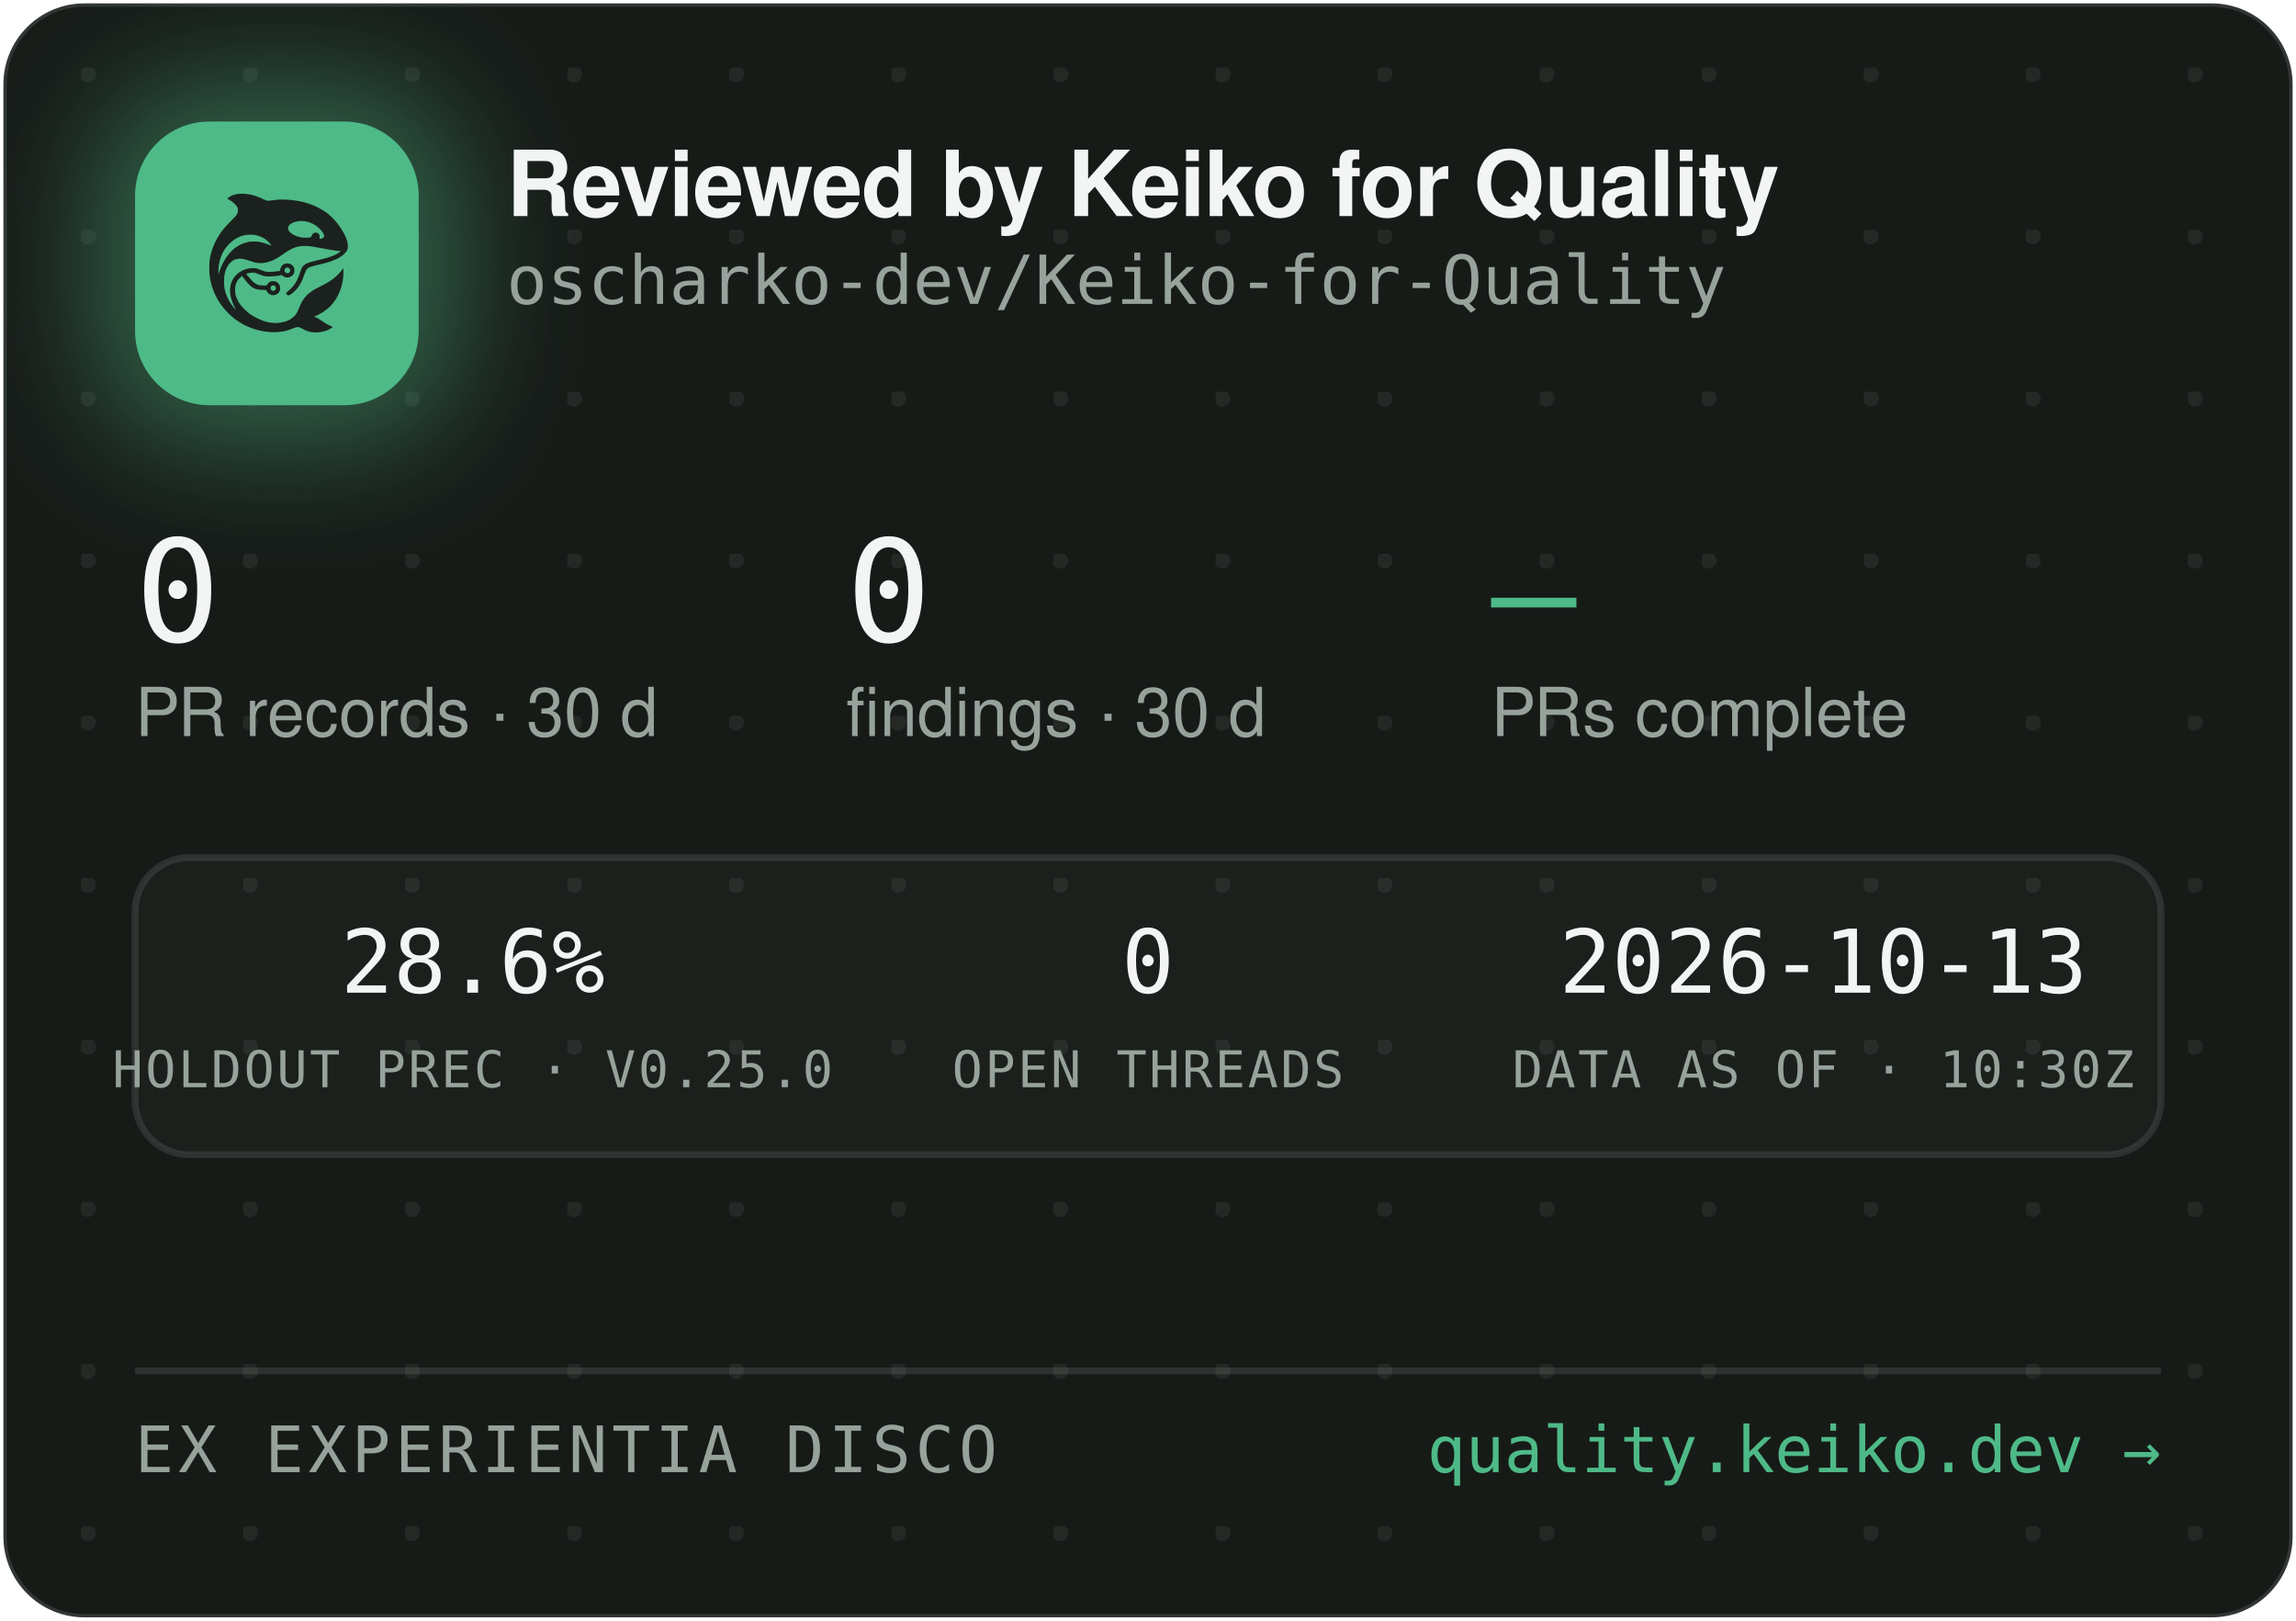
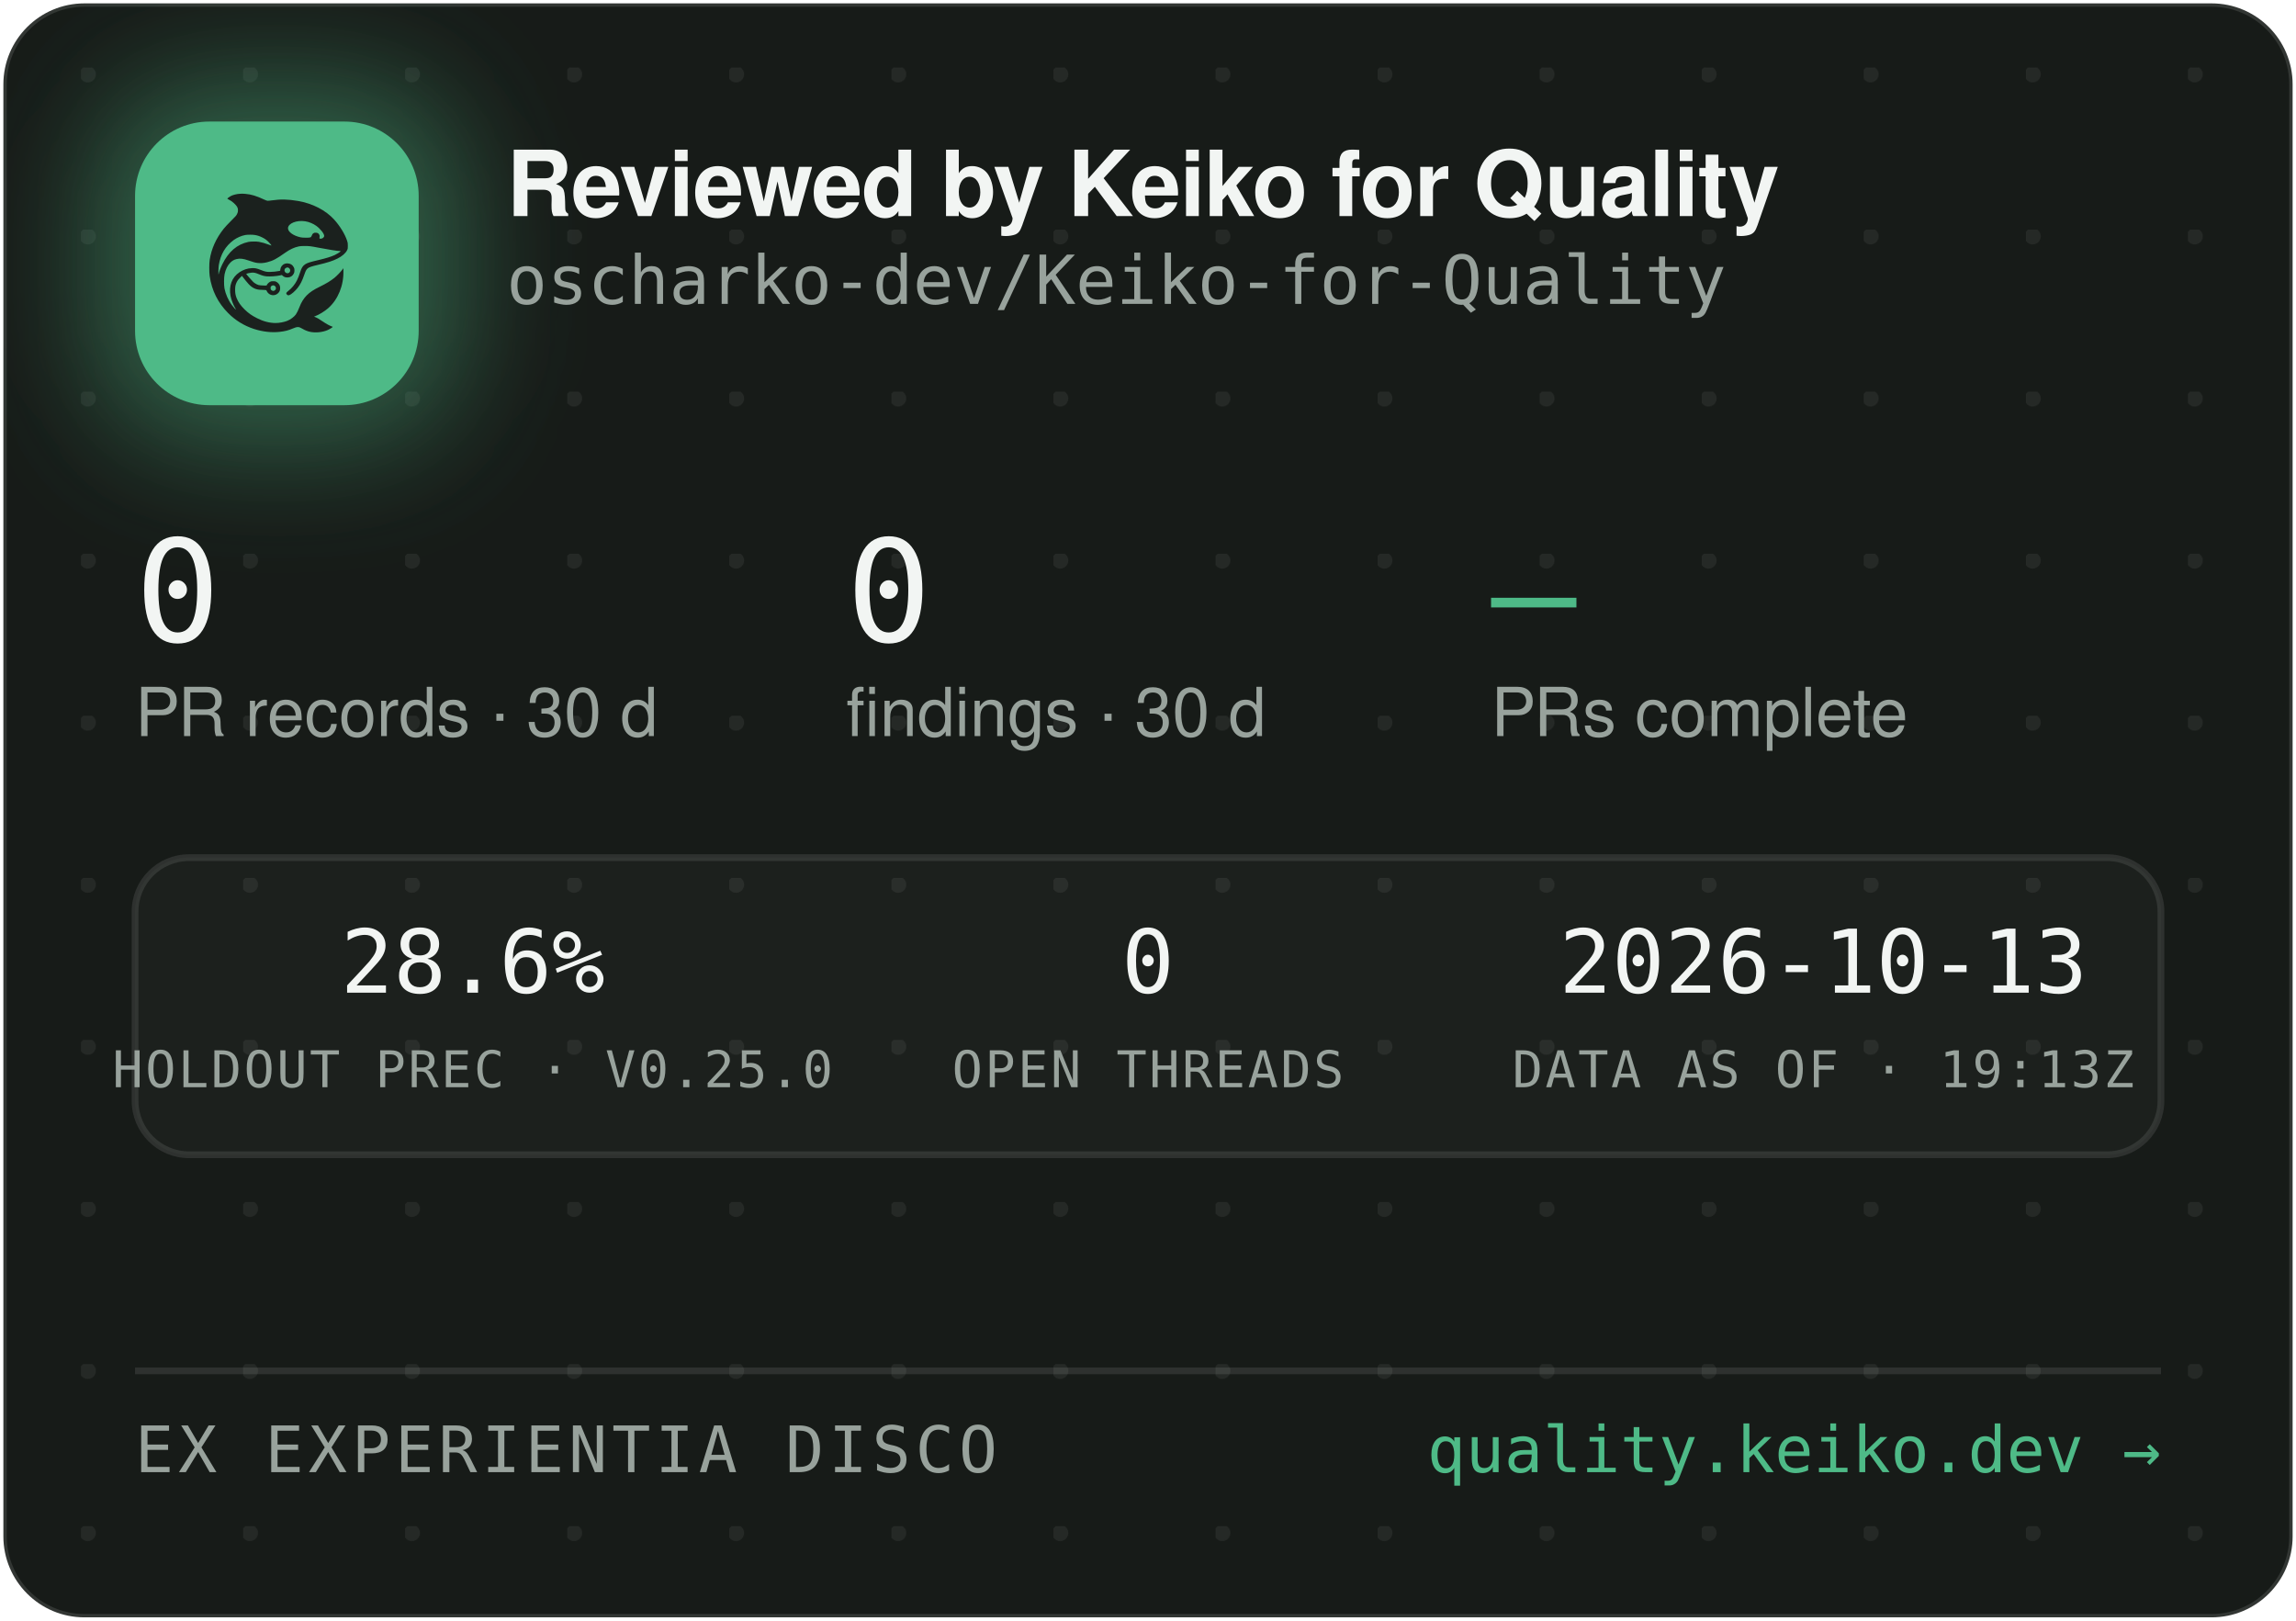
<svg xmlns="http://www.w3.org/2000/svg" width="340" height="240" viewBox="0 0 340 240" role="img" aria-label="Reviewed by Keiko for Quality — oscharko-dev/Keiko-for-Quality">
  <defs>
    <pattern id="dots" width="24" height="24" patternUnits="userSpaceOnUse" x="12" y="10">
      <circle cx="1" cy="1" r="1.2" fill="rgba(233,237,235,0.07)" />
    </pattern>
    <filter id="glow" x="-60%" y="-60%" width="220%" height="220%">
      <feGaussianBlur stdDeviation="9" />
    </filter>
    <clipPath id="card">
      <rect x="0.5" y="0.5" width="339" height="239" rx="12" />
    </clipPath>
  </defs>
  <rect x="0.5" y="0.5" width="339" height="239" rx="12" fill="#171B18" stroke="rgba(255,255,255,0.12)" />
  <rect x="0.5" y="0.5" width="339" height="239" rx="12" fill="url(#dots)" />
  <g clip-path="url(#card)">
    <rect x="14" y="12" width="54" height="54" rx="16" fill="rgba(78,186,135,0.45)" filter="url(#glow)" />
    <rect x="20" y="18" width="42" height="42" rx="11" fill="#4EBA87" />
    <g transform="translate(24,22) scale(0.03320312)">
      <g transform="translate(1024 0) scale(-1 1)">
        <g transform="translate(1024, 1024) scale(-0.1, -0.1)" fill="#1B211E" stroke="none">
          <path d="M3465 8223 c-144 -8 -314 -52 -408 -105 -69 -39 -146 -99 -146 -113 0 -5 30 -24 68 -42 146 -70 323 -229 377 -340 25 -49 29 -70 29 -138 -1 -72 -5 -88 -39 -160 -36 -75 -54 -95 -265 -305 -134 -132 -270 -279 -331 -355 -339 -425 -552 -896 -626 -1390 -25 -165 -25 -549 0 -720 92 -645 368 -1196 826 -1655 322 -324 710 -562 1145 -704 389 -126 793 -172 1155 -130 235 27 377 63 579 149 205 87 268 86 423 -7 102 -62 231 -115 335 -138 247 -56 562 -26 794 74 92 40 244 136 232 146 -4 3 -26 12 -48 19 -86 28 -246 116 -385 211 -162 112 -284 182 -357 207 l-48 17 40 15 c185 70 436 223 595 363 438 386 695 1014 678 1663 l-3 120 -50 -70 c-64 -90 -248 -280 -350 -362 -171 -136 -366 -255 -645 -391 -288 -140 -442 -243 -590 -391 -136 -137 -247 -316 -325 -526 -47 -127 -114 -262 -160 -326 -79 -107 -237 -224 -384 -283 -136 -55 -355 -96 -514 -96 -274 0 -548 71 -832 215 -242 123 -375 216 -553 389 -175 171 -287 332 -361 517 -44 114 -63 216 -63 359 0 152 17 233 74 350 35 70 59 102 136 179 l95 94 21 -29 c55 -75 219 -277 277 -338 171 -183 337 -256 582 -256 56 0 126 -3 155 -7 53 -6 54 -7 76 -57 30 -66 97 -128 172 -156 151 -57 318 11 395 160 33 62 34 193 3 261 -30 64 -88 125 -148 157 -44 23 -63 27 -141 27 -78 0 -97 -4 -140 -27 -58 -30 -131 -105 -141 -142 -6 -25 -8 -26 -93 -26 -47 0 -131 5 -186 10 -87 8 -111 15 -182 51 -45 22 -109 66 -143 96 -59 53 -326 361 -319 367 14 11 179 47 241 52 102 9 177 -7 318 -66 158 -66 243 -89 357 -99 157 -12 413 5 582 40 l93 19 44 -39 c59 -52 135 -75 228 -69 117 8 212 72 262 176 23 47 28 71 28 138 0 70 -4 89 -29 138 -55 110 -145 167 -270 174 -65 3 -91 0 -137 -18 -107 -40 -183 -140 -195 -257 l-6 -52 -51 -11 c-104 -23 -285 -41 -411 -42 -149 -1 -211 12 -402 88 -186 74 -256 88 -403 81 -193 -8 -377 -70 -546 -182 -342 -228 -485 -611 -399 -1064 30 -157 119 -388 209 -541 20 -35 35 -64 33 -66 -8 -8 -111 108 -190 214 -154 206 -278 489 -324 737 -28 154 -25 492 6 635 46 216 133 391 256 514 82 82 161 128 271 156 152 39 300 23 529 -57 217 -76 308 -101 410 -114 137 -17 284 -7 426 30 272 70 414 145 809 425 217 153 399 238 610 283 64 14 129 18 265 18 197 0 269 -9 615 -76 461 -89 843 -149 952 -149 41 0 41 0 23 -20 -28 -31 -169 -119 -254 -158 -167 -77 -388 -145 -716 -222 -399 -93 -508 -128 -608 -194 -102 -68 -160 -160 -217 -346 -35 -115 -102 -286 -149 -378 -85 -168 -227 -341 -377 -458 -105 -82 -115 -107 -69 -162 29 -34 65 -44 109 -29 86 29 261 181 371 322 126 162 201 309 295 581 61 176 90 232 145 283 62 57 163 93 470 165 439 104 640 169 863 278 206 100 368 240 434 375 32 67 33 71 33 198 -1 120 -3 138 -34 229 -98 294 -319 655 -573 936 -381 421 -968 723 -1618 834 -448 76 -767 83 -1169 25 -80 -12 -165 -19 -190 -17 -26 3 -90 26 -146 53 -343 162 -576 233 -842 255 -114 9 -141 10 -248 3z m2926 -1227 c164 -27 346 -102 485 -202 181 -129 354 -348 354 -448 0 -64 -75 -126 -154 -126 -60 0 -63 4 -52 70 8 50 7 65 -9 100 -29 64 -74 93 -151 98 -54 4 -70 1 -107 -21 -42 -25 -61 -52 -91 -129 -25 -64 -55 -73 -246 -73 -121 0 -187 5 -248 18 -318 70 -556 242 -556 402 0 218 388 374 775 311z m-2249 -611 c119 -21 208 -50 321 -106 114 -56 177 -100 266 -184 67 -63 157 -173 148 -181 -2 -3 -61 18 -130 45 -131 52 -298 100 -427 122 -113 20 -367 17 -470 -4 -502 -106 -885 -433 -1160 -992 -70 -142 -160 -379 -160 -424 0 -9 -5 -23 -11 -31 -13 -19 -5 316 10 410 80 482 295 846 661 1117 145 107 350 197 522 228 100 18 326 18 430 0z m1485 -1456 c95 -36 119 -159 42 -223 -78 -66 -209 -1 -209 104 0 60 33 100 99 121 36 10 36 10 68 -2z m-591 -822 c29 -26 37 -42 40 -77 6 -54 -9 -86 -55 -117 -41 -28 -70 -29 -119 -4 -44 22 -62 55 -62 112 0 51 13 75 53 99 50 31 101 26 143 -13z" />
        </g>
      </g>
    </g>
    <text x="75" y="32" font-family="-apple-system,'Segoe UI',Helvetica,Arial,sans-serif" font-size="13.5" font-weight="650" letter-spacing="-0.14" fill="#F2F5F3">Reviewed by Keiko for Quality</text>
    <text x="75" y="45" font-family="'JetBrains Mono',SFMono-Regular,Consolas,Menlo,monospace" font-size="10" fill="#98A29C">oscharko-dev/Keiko-for-Quality</text>
    <text x="20" y="95" font-family="'JetBrains Mono',SFMono-Regular,Consolas,Menlo,monospace" font-size="21" fill="#F2F5F3">0</text>
    <text x="20" y="109" font-family="-apple-system,'Segoe UI',Helvetica,Arial,sans-serif" font-size="10" fill="#98A29C">PR records · 30 d</text>
    <text x="125.3" y="95" font-family="'JetBrains Mono',SFMono-Regular,Consolas,Menlo,monospace" font-size="21" fill="#F2F5F3">0</text>
    <text x="125.3" y="109" font-family="-apple-system,'Segoe UI',Helvetica,Arial,sans-serif" font-size="10" fill="#98A29C">findings · 30 d</text>
    <text x="220.8" y="95" font-family="'JetBrains Mono',SFMono-Regular,Consolas,Menlo,monospace" font-size="21" fill="#4EBA87">—</text>
    <text x="220.8" y="109" font-family="-apple-system,'Segoe UI',Helvetica,Arial,sans-serif" font-size="10" fill="#98A29C">PRs complete</text>
    <rect x="20" y="127" width="300" height="44" rx="8" fill="rgba(255,255,255,0.025)" stroke="rgba(255,255,255,0.1)" />
    <text x="70" y="147" text-anchor="middle" font-family="'JetBrains Mono',SFMono-Regular,Consolas,Menlo,monospace" font-size="13" fill="#F2F5F3">28.6%</text>
    <text x="70" y="161" text-anchor="middle" font-family="'JetBrains Mono',SFMono-Regular,Consolas,Menlo,monospace" font-size="7.5" letter-spacing="0.35" fill="#98A29C">HOLDOUT PREC · V0.25.0</text>
    <text x="170" y="147" text-anchor="middle" font-family="'JetBrains Mono',SFMono-Regular,Consolas,Menlo,monospace" font-size="13" fill="#F2F5F3">0</text>
    <text x="170" y="161" text-anchor="middle" font-family="'JetBrains Mono',SFMono-Regular,Consolas,Menlo,monospace" font-size="7.5" letter-spacing="0.35" fill="#98A29C">OPEN THREADS</text>
    <text x="270" y="147" text-anchor="middle" font-family="'JetBrains Mono',SFMono-Regular,Consolas,Menlo,monospace" font-size="13" fill="#F2F5F3">2026-10-13</text>
-     <text x="270" y="161" text-anchor="middle" font-family="'JetBrains Mono',SFMono-Regular,Consolas,Menlo,monospace" font-size="7.5" letter-spacing="0.35" fill="#98A29C">DATA AS OF · 10:30Z</text>
+     <text x="270" y="161" text-anchor="middle" font-family="'JetBrains Mono',SFMono-Regular,Consolas,Menlo,monospace" font-size="7.5" letter-spacing="0.35" fill="#98A29C">DATA AS OF · 19:13Z</text>
    <line x1="20" y1="203" x2="320" y2="203" stroke="rgba(255,255,255,0.1)" />
    <text x="20" y="218" font-family="'JetBrains Mono',SFMono-Regular,Consolas,Menlo,monospace" font-size="9.5" letter-spacing="0.7" fill="#98A29C">EX EXPERIENTIA DISCO</text>
    <text x="320" y="218" text-anchor="end" font-family="'JetBrains Mono',SFMono-Regular,Consolas,Menlo,monospace" font-size="9.5" fill="#4EBA87">quality.keiko.dev →</text>
  </g>
</svg>
